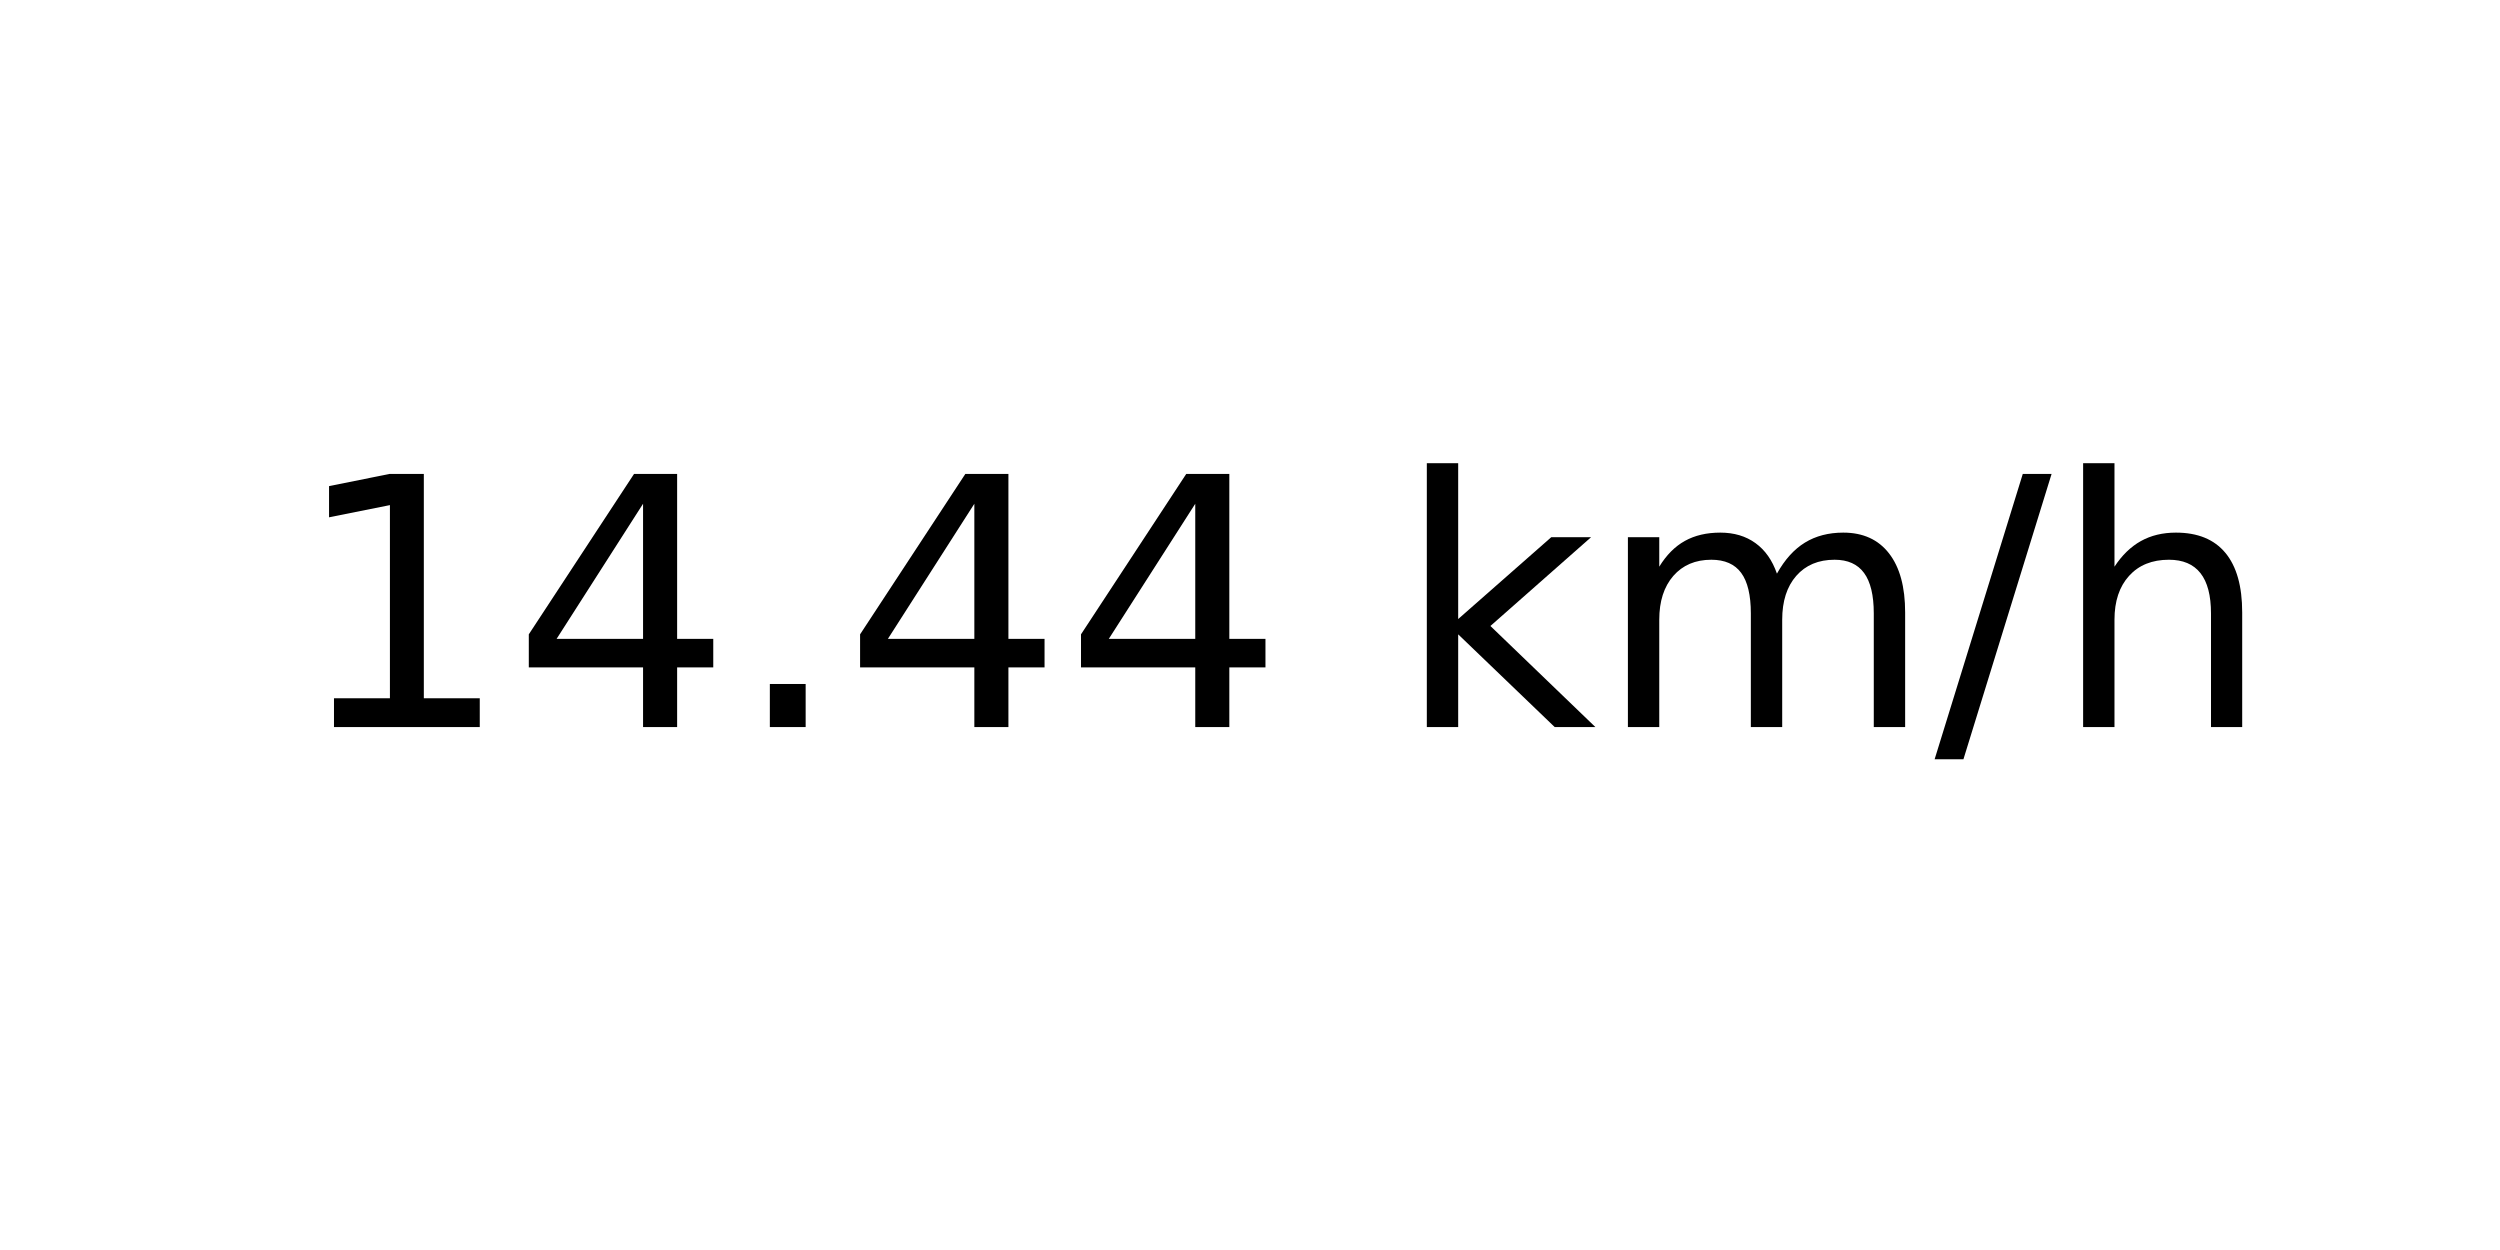
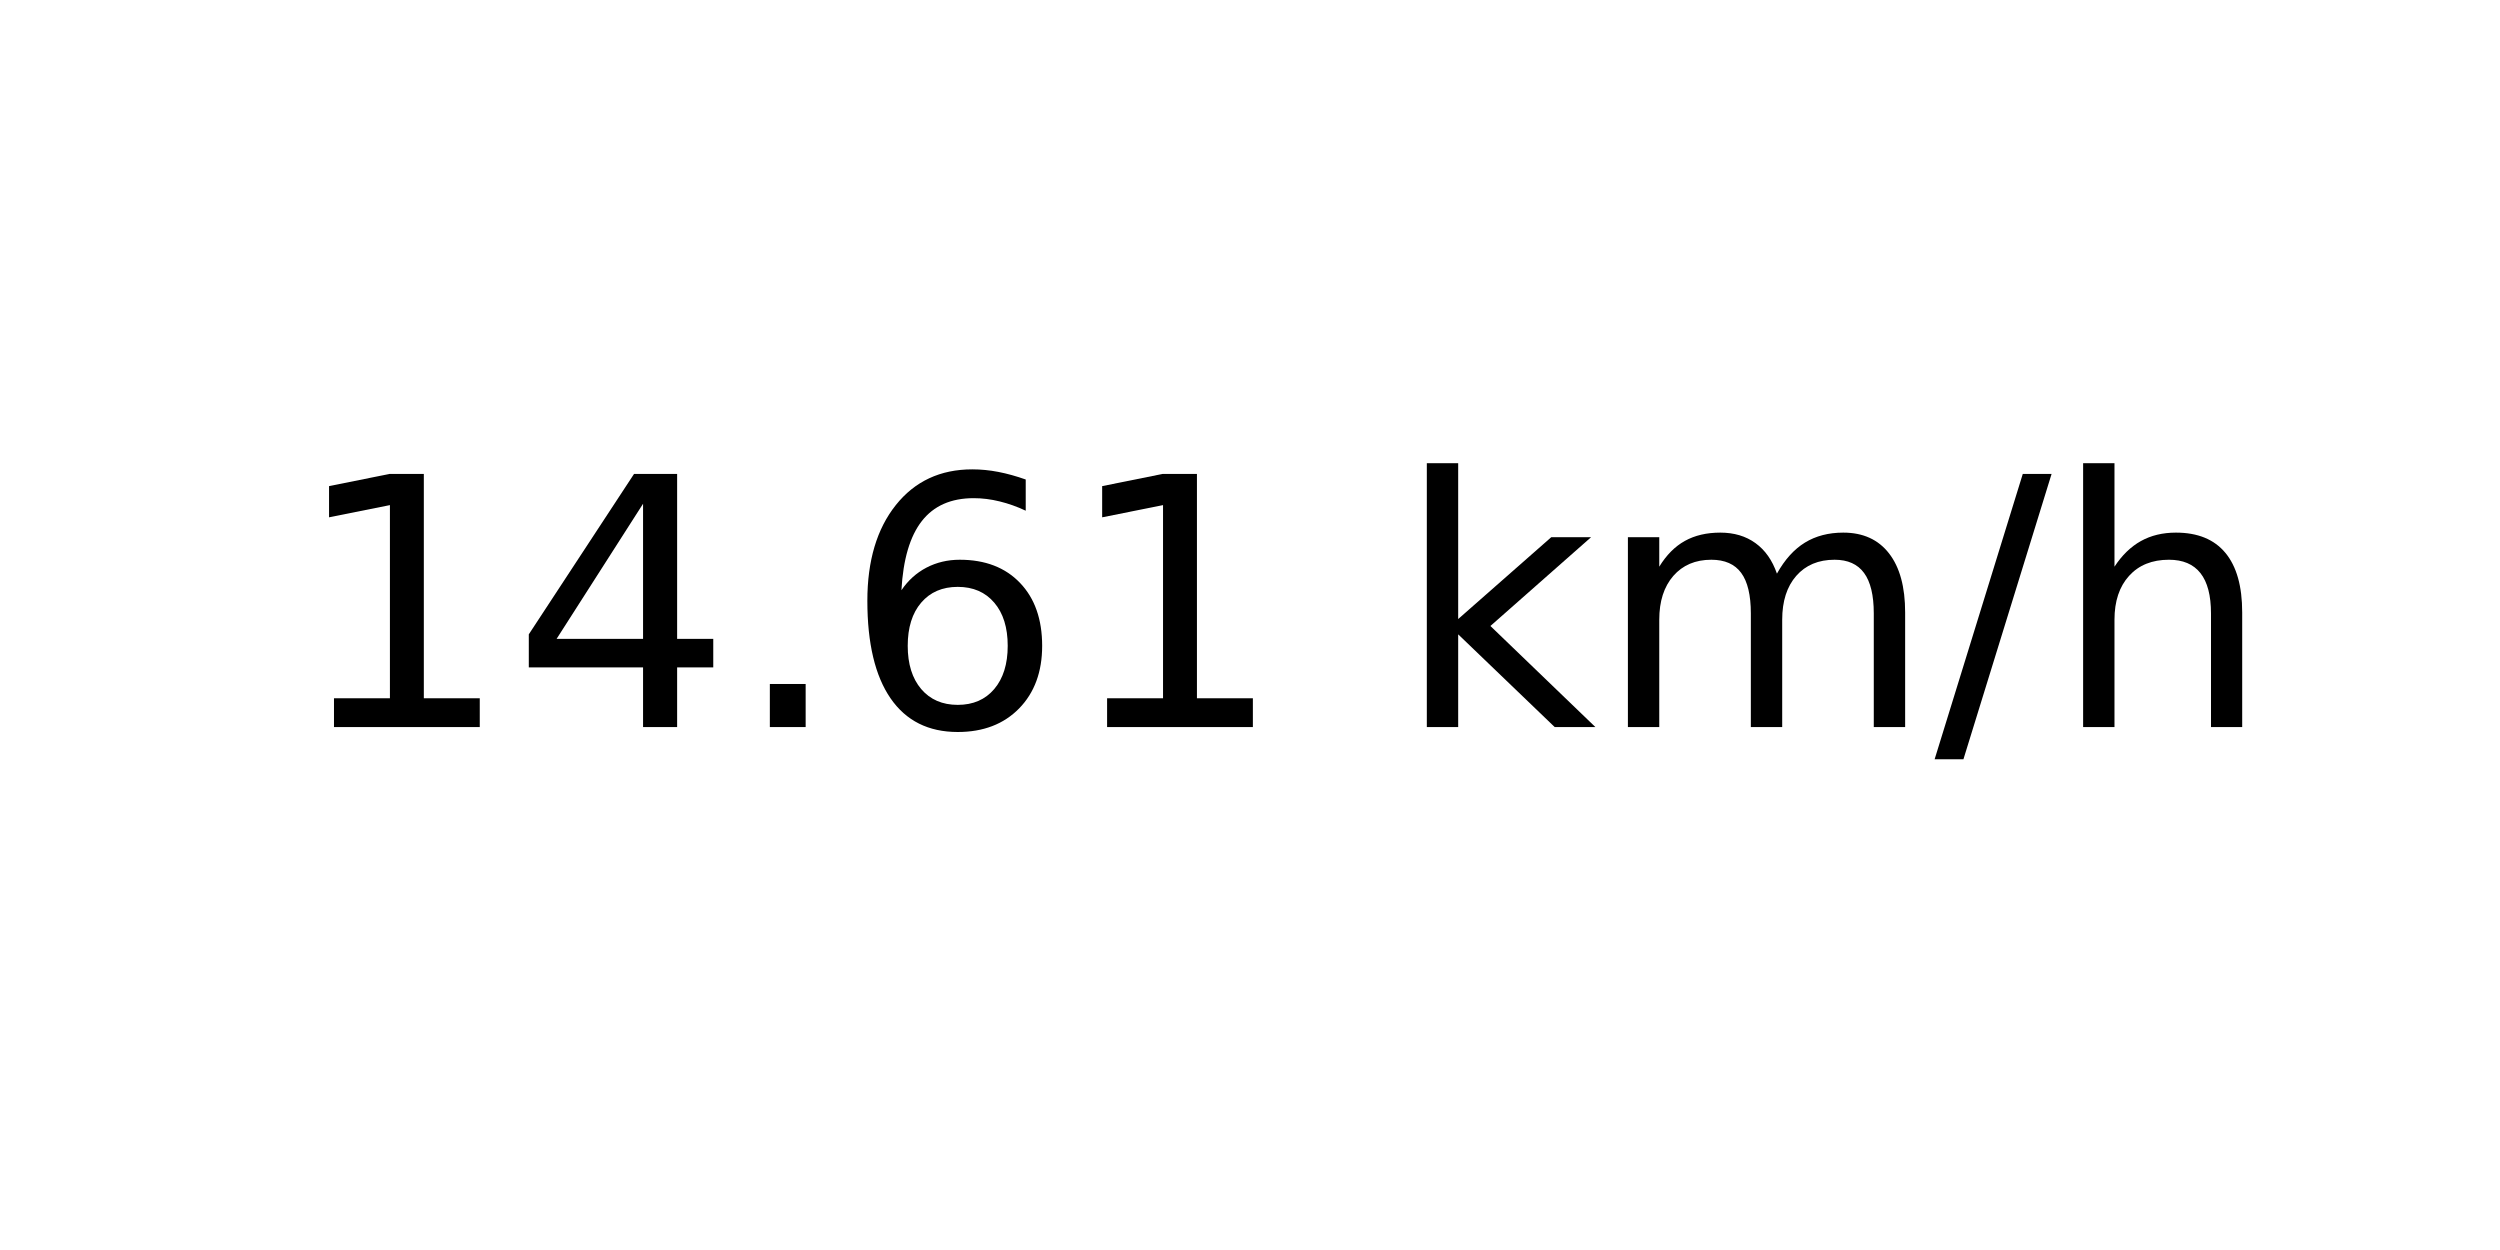
<svg xmlns="http://www.w3.org/2000/svg" xmlns:xlink="http://www.w3.org/1999/xlink" width="72pt" height="36pt" viewBox="0 0 72 36" version="1.1">
  <defs>
    <style type="text/css">*{stroke-linejoin: round; stroke-linecap: butt}</style>
  </defs>
  <g id="figure_1">
    <g id="axes_1">
      <g id="text_1">
        <g transform="translate(8.378125 20.93937) scale(0.1 -0.1)">
          <defs>
            <path id="DejaVuSans-31" d="M 794 531  L 1825 531  L 1825 4091  L 703 3866  L 703 4441  L 1819 4666  L 2450 4666  L 2450 531  L 3481 531  L 3481 0  L 794 0  L 794 531  z " transform="scale(0.015625)" />
            <path id="DejaVuSans-34" d="M 2419 4116  L 825 1625  L 2419 1625  L 2419 4116  z M 2253 4666  L 3047 4666  L 3047 1625  L 3713 1625  L 3713 1100  L 3047 1100  L 3047 0  L 2419 0  L 2419 1100  L 313 1100  L 313 1709  L 2253 4666  z " transform="scale(0.015625)" />
            <path id="DejaVuSans-2e" d="M 684 794  L 1344 794  L 1344 0  L 684 0  L 684 794  z " transform="scale(0.015625)" />
+             <path id="DejaVuSans-36" d="M 2113 2584  Q 1688 2584 1439 2293  Q 1191 2003 1191 1497  Q 1191 994 1439 701  Q 1688 409 2113 409  Q 2538 409 2786 701  Q 3034 994 3034 1497  Q 3034 2003 2786 2293  Q 2538 2584 2113 2584  z M 3366 4563  L 3366 3988  Q 3128 4100 2886 4159  Q 2644 4219 2406 4219  Q 1781 4219 1451 3797  Q 1122 3375 1075 2522  Q 1259 2794 1537 2939  Q 1816 3084 2150 3084  Q 2853 3084 3261 2657  Q 3669 2231 3669 1497  Q 3669 778 3244 343  Q 2819 -91 2113 -91  Q 1303 -91 875 529  Q 447 1150 447 2328  Q 447 3434 972 4092  Q 1497 4750 2381 4750  Q 2619 4750 2861 4703  Q 3103 4656 3366 4563  z " transform="scale(0.015625)" />
            <path id="DejaVuSans-20" transform="scale(0.015625)" />
            <path id="DejaVuSans-6b" d="M 581 4863  L 1159 4863  L 1159 1991  L 2875 3500  L 3609 3500  L 1753 1863  L 3688 0  L 2938 0  L 1159 1709  L 1159 0  L 581 0  L 581 4863  z " transform="scale(0.015625)" />
            <path id="DejaVuSans-6d" d="M 3328 2828  Q 3544 3216 3844 3400  Q 4144 3584 4550 3584  Q 5097 3584 5394 3201  Q 5691 2819 5691 2113  L 5691 0  L 5113 0  L 5113 2094  Q 5113 2597 4934 2840  Q 4756 3084 4391 3084  Q 3944 3084 3684 2787  Q 3425 2491 3425 1978  L 3425 0  L 2847 0  L 2847 2094  Q 2847 2600 2669 2842  Q 2491 3084 2119 3084  Q 1678 3084 1418 2786  Q 1159 2488 1159 1978  L 1159 0  L 581 0  L 581 3500  L 1159 3500  L 1159 2956  Q 1356 3278 1631 3431  Q 1906 3584 2284 3584  Q 2666 3584 2933 3390  Q 3200 3197 3328 2828  z " transform="scale(0.015625)" />
            <path id="DejaVuSans-2f" d="M 1625 4666  L 2156 4666  L 531 -594  L 0 -594  L 1625 4666  z " transform="scale(0.015625)" />
            <path id="DejaVuSans-68" d="M 3513 2113  L 3513 0  L 2938 0  L 2938 2094  Q 2938 2591 2744 2837  Q 2550 3084 2163 3084  Q 1697 3084 1428 2787  Q 1159 2491 1159 1978  L 1159 0  L 581 0  L 581 4863  L 1159 4863  L 1159 2956  Q 1366 3272 1645 3428  Q 1925 3584 2291 3584  Q 2894 3584 3203 3211  Q 3513 2838 3513 2113  z " transform="scale(0.015625)" />
          </defs>
          <use xlink:href="#DejaVuSans-31" />
          <use xlink:href="#DejaVuSans-34" x="63.623" />
          <use xlink:href="#DejaVuSans-2e" x="127.246" />
-           <use xlink:href="#DejaVuSans-34" x="159.033" />
-           <use xlink:href="#DejaVuSans-34" x="222.656" />
+           <use xlink:href="#DejaVuSans-36" x="159.033" />
+           <use xlink:href="#DejaVuSans-31" x="222.656" />
          <use xlink:href="#DejaVuSans-20" x="286.279" />
          <use xlink:href="#DejaVuSans-6b" x="318.066" />
          <use xlink:href="#DejaVuSans-6d" x="375.977" />
          <use xlink:href="#DejaVuSans-2f" x="473.389" />
          <use xlink:href="#DejaVuSans-68" x="507.08" />
        </g>
      </g>
    </g>
  </g>
</svg>
